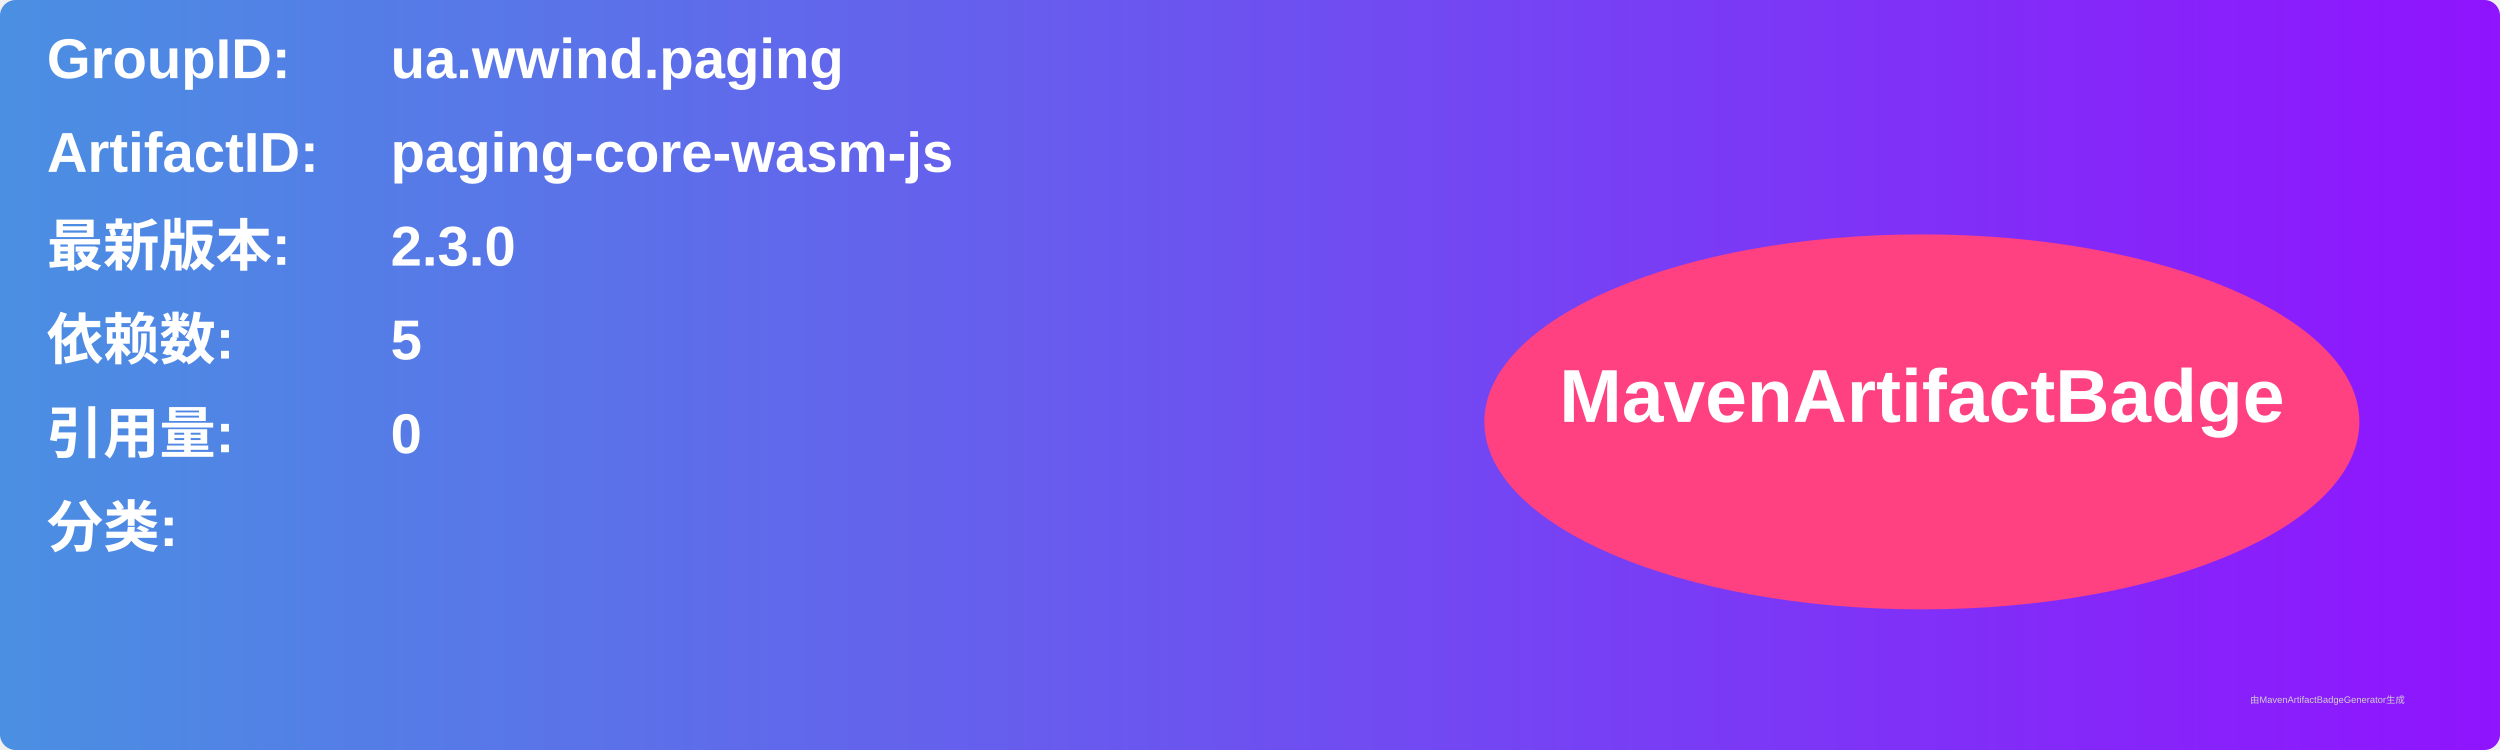
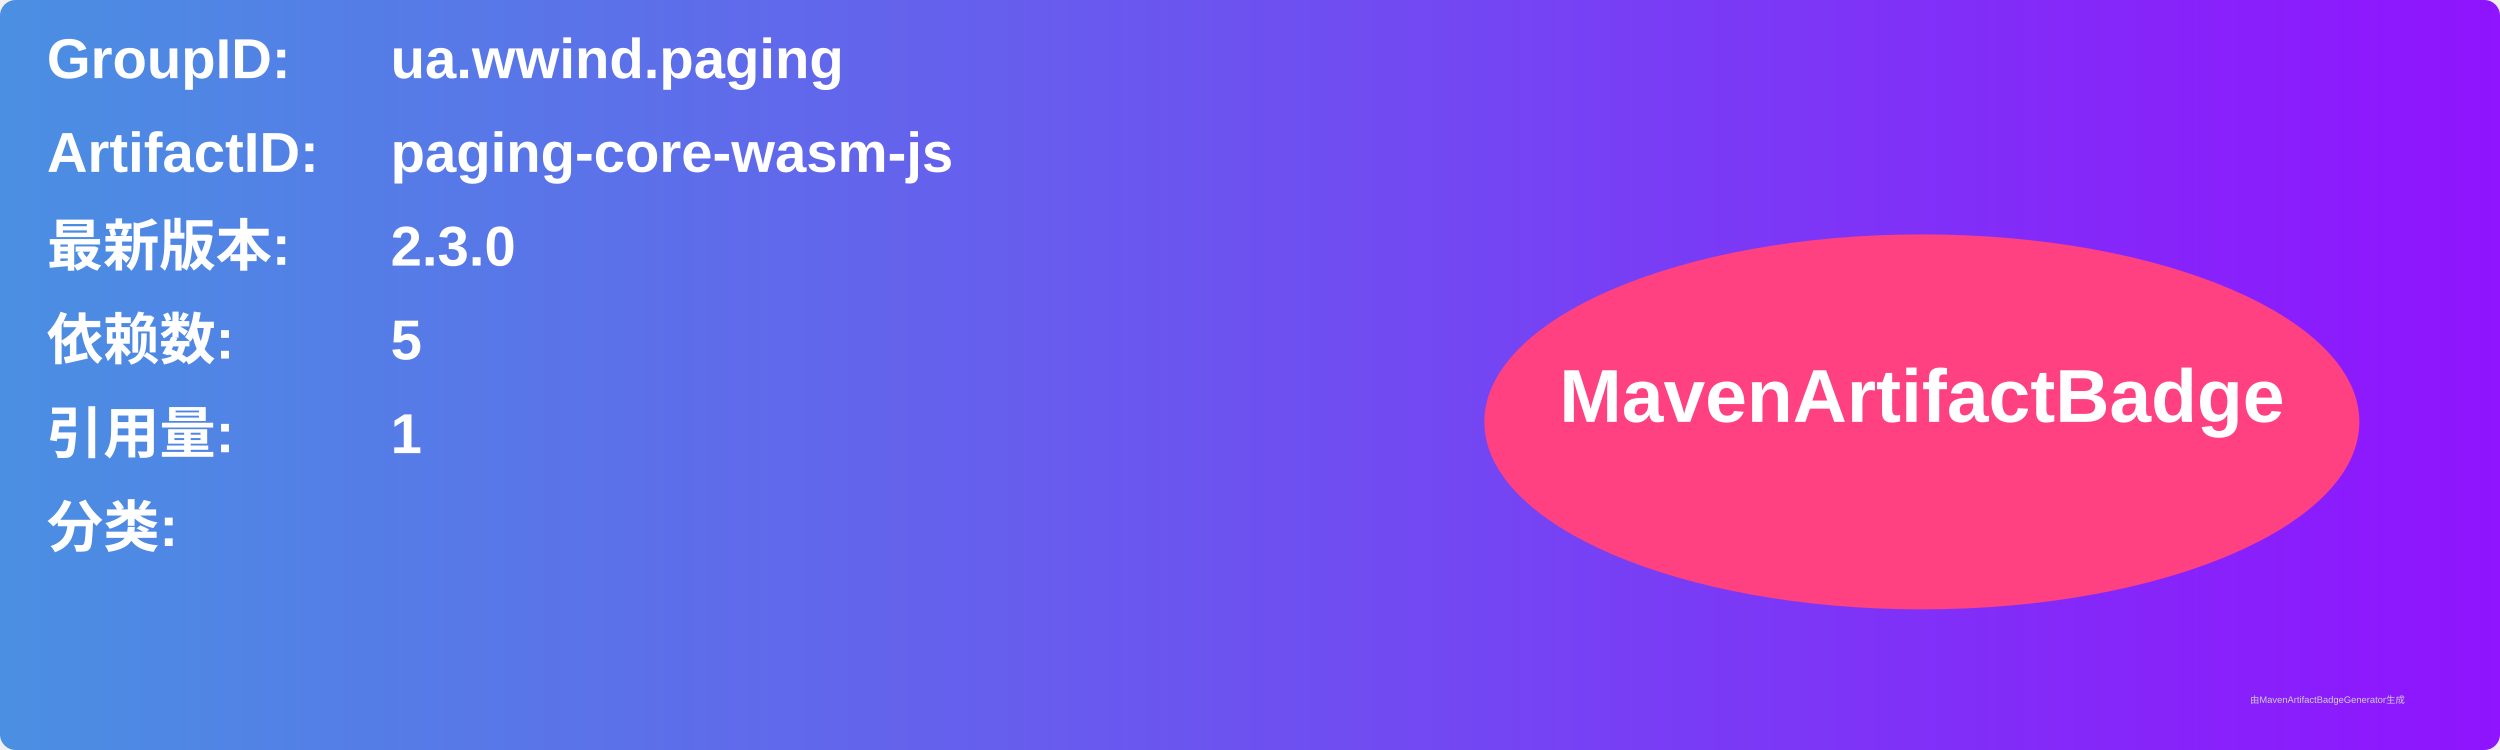
<svg xmlns="http://www.w3.org/2000/svg" width="800" height="240" viewBox="0 0 800 240">
  <linearGradient id="grad" x1="0%" y1="0%" x2="100%" y2="0%">
    <stop offset="0%" stop-color="#4a90e2" />
    <stop offset="100%" stop-color="#9013fe" />
  </linearGradient>
  <rect width="100%" height="100%" rx="5" ry="5" fill="url(#grad)" />
  <g transform="translate(15, 15)">
    <text x="0" y="10" font-family="Arial" font-size="18" fill="white" font-weight="bold" width="260">GroupID:</text>
    <text x="110" y="10" font-family="Arial" font-size="18" fill="white" font-weight="bold" width="460">ua.wwind.paging</text>
    <text x="0" y="40" font-family="Arial" font-size="18" fill="white" font-weight="bold" width="260">ArtifactID:</text>
    <text x="110" y="40" font-family="Arial" font-size="18" fill="white" font-weight="bold" width="460">paging-core-wasm-js</text>
    <text x="0" y="70" font-family="Arial" font-size="18" fill="white" font-weight="bold">最新版本:</text>
    <text x="110" y="70" font-family="Arial" font-size="18" fill="white" font-weight="bold">
      <tspan font-weight="bold">2.3.0</tspan>
    </text>
    <text x="0" y="100" font-family="Arial" font-size="18" fill="white" font-weight="bold">依赖数: </text>
    <text x="110" y="100" font-family="Arial" font-size="18" fill="white">
      <tspan font-weight="bold">5</tspan>
    </text>
    <text x="0" y="130" font-family="Arial" font-size="18" fill="white" font-weight="bold">引用量: </text>
    <text x="110" y="130" font-family="Arial" font-size="18" fill="white">
-       <tspan font-weight="bold">0</tspan>
+       <tspan font-weight="bold">1</tspan>
    </text>
    <text x="0" y="160" font-family="Arial" font-size="18" fill="white" font-weight="bold">分类:</text>
    <text x="10" y="190" font-family="Arial" font-size="10" fill="white">
      <tspan font-weight="bold" />
    </text>
    <ellipse cx="600" cy="120" rx="140" ry="60" fill="#ff4081" />
    <text x="600" y="120" text-anchor="middle" font-family="Arial" font-size="24" fill="white" font-weight="bold">MavenArtifactBadge</text>
  </g>
  <text x="720" y="225" font-family="Arial" font-size="3" fill="#d0d0d0">由MavenArtifactBadgeGenerator生成</text>
</svg>
